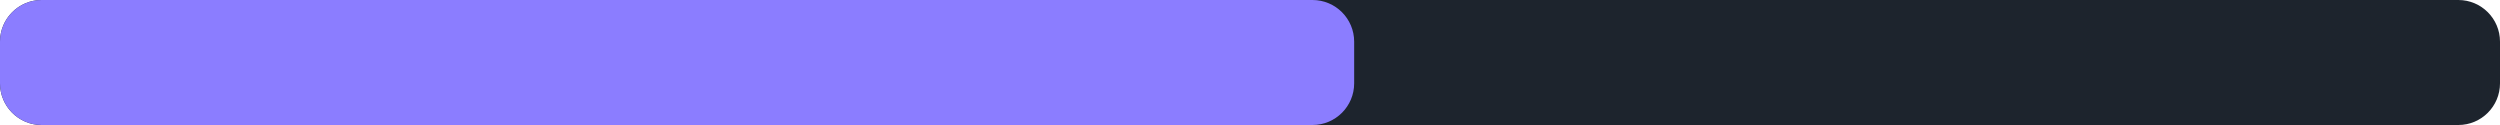
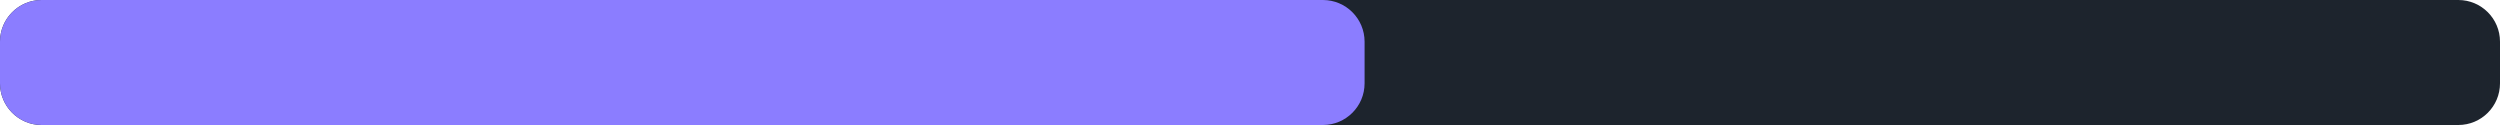
<svg xmlns="http://www.w3.org/2000/svg" width="240" height="12" viewBox="0 0 240 12">
  <rect x="0" y="0" width="240" height="12" rx="4" fill="#1d242d" />
-   <rect x="0" y="0" width="130" height="12" rx="4" fill="#8b7dff" />
+   <rect x="0" y="0" width="131" height="12" rx="4" fill="#8b7dff" />
</svg>
